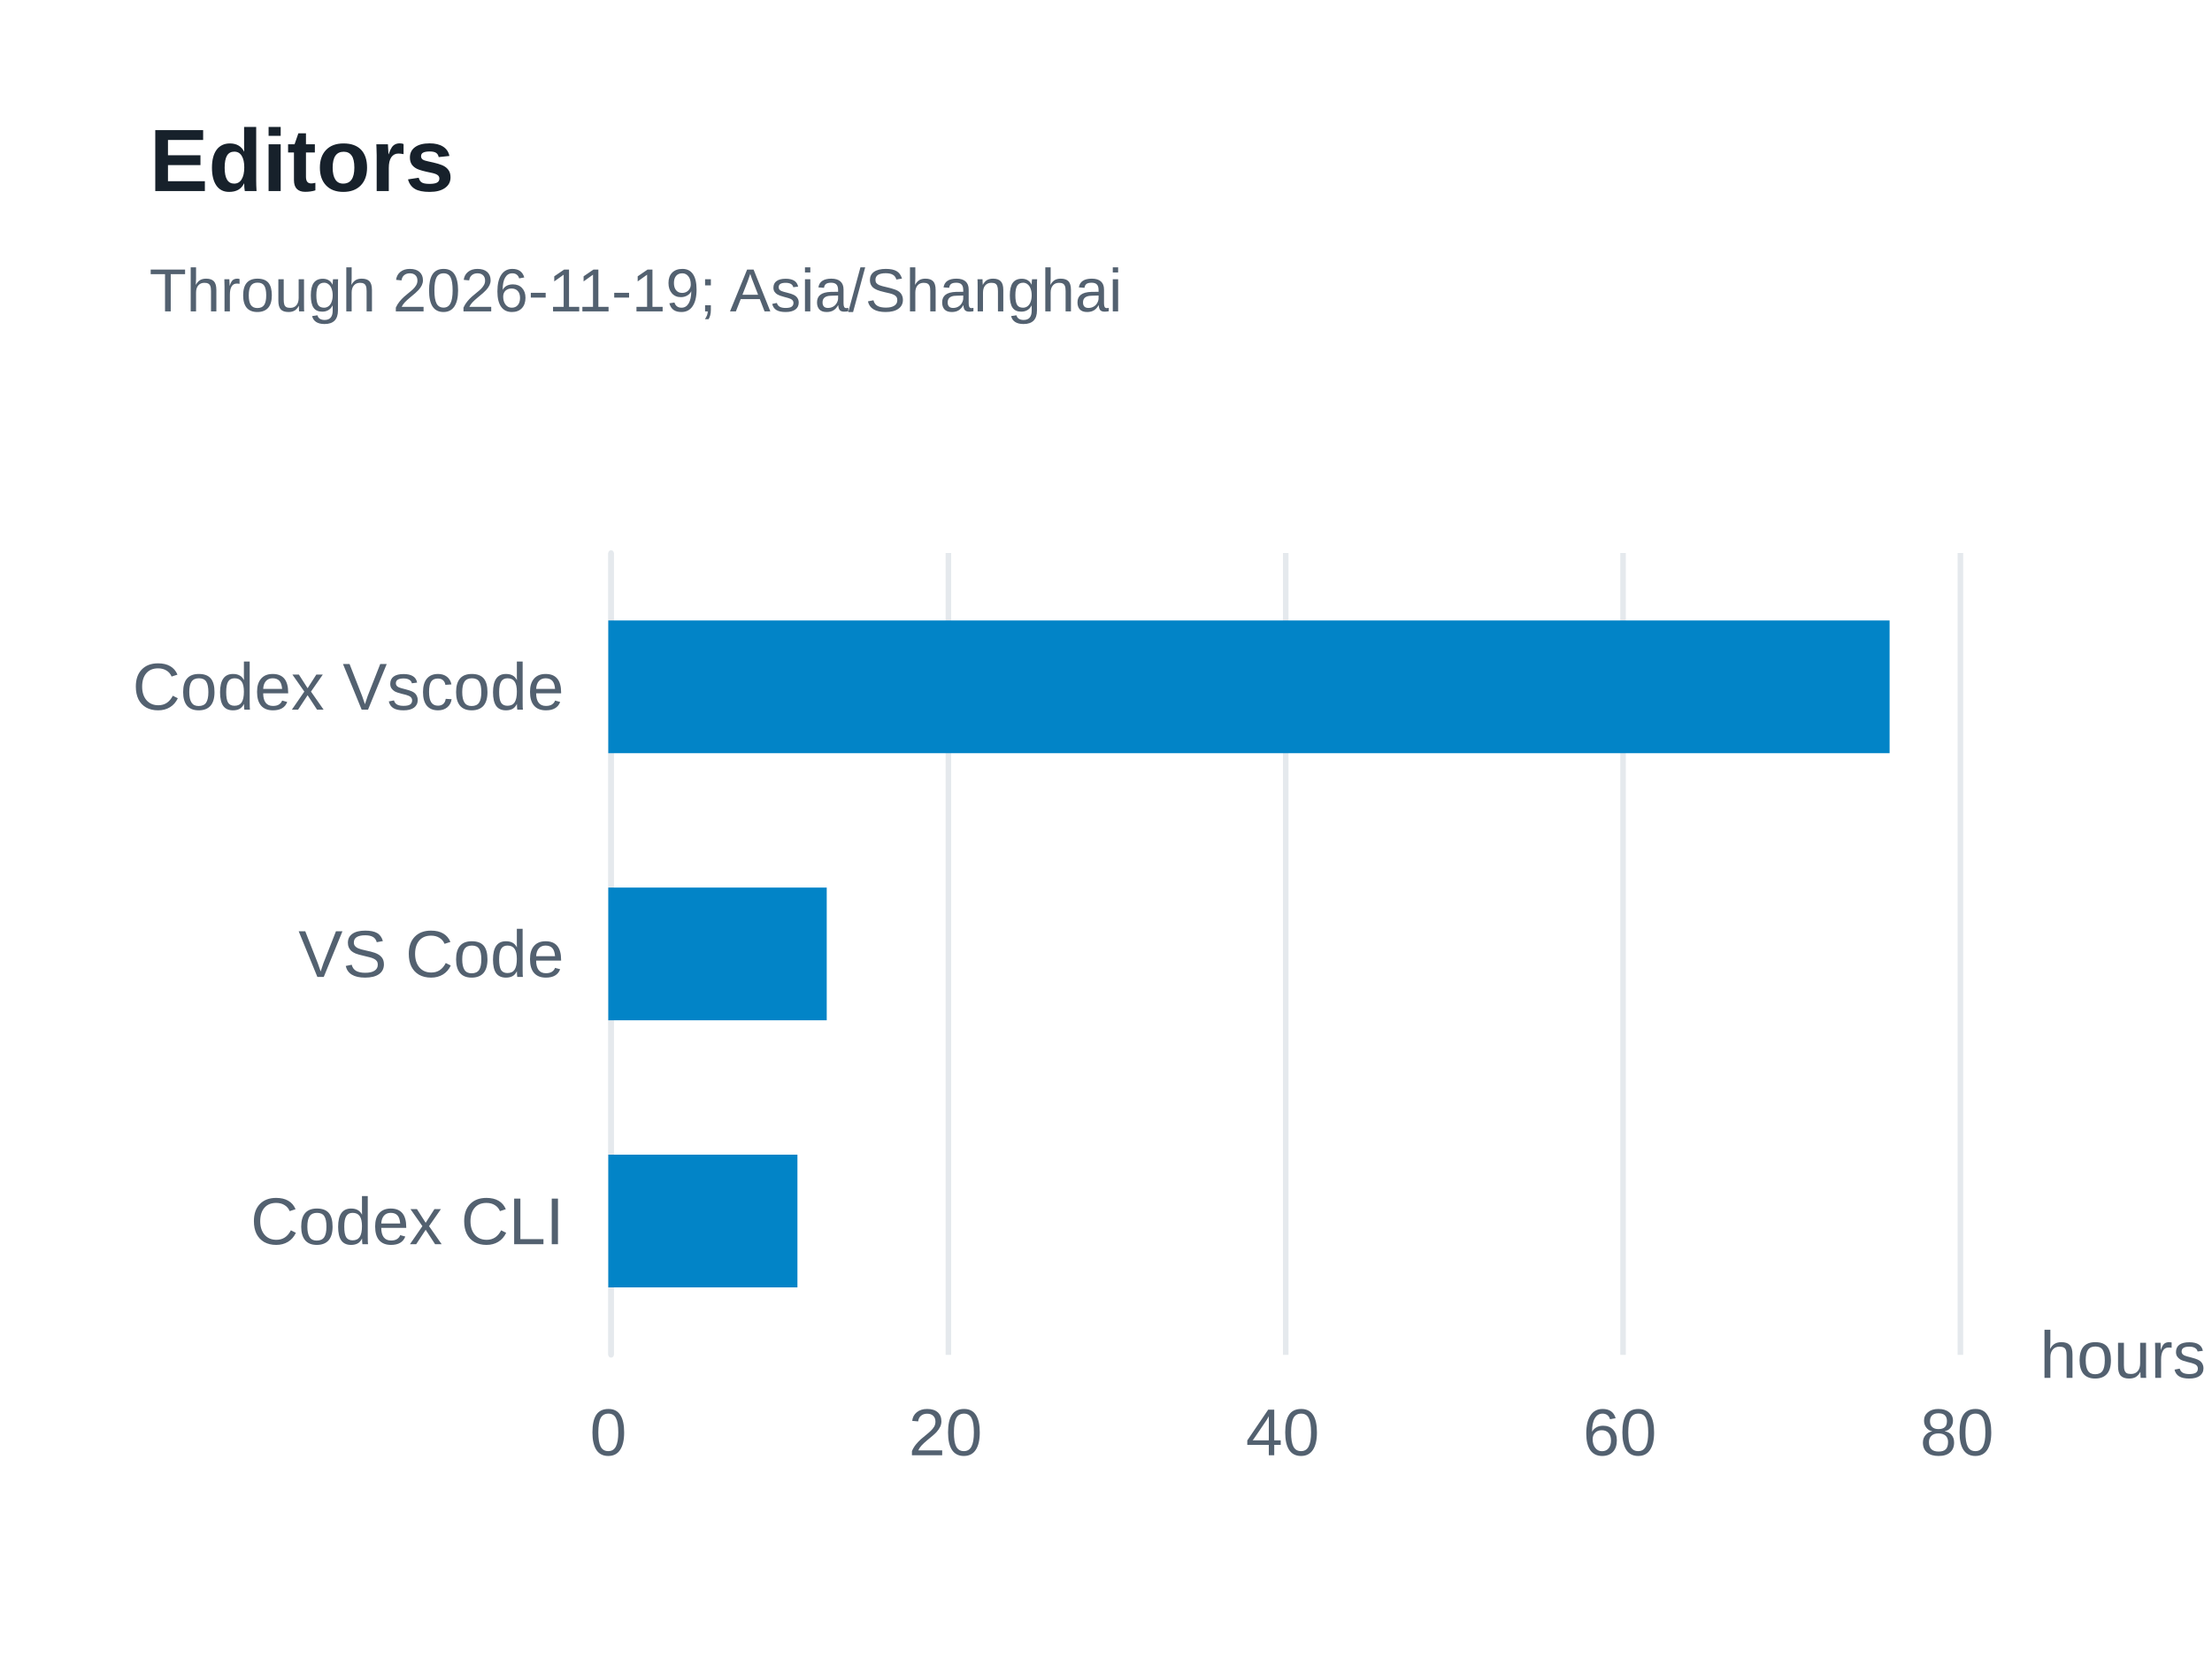
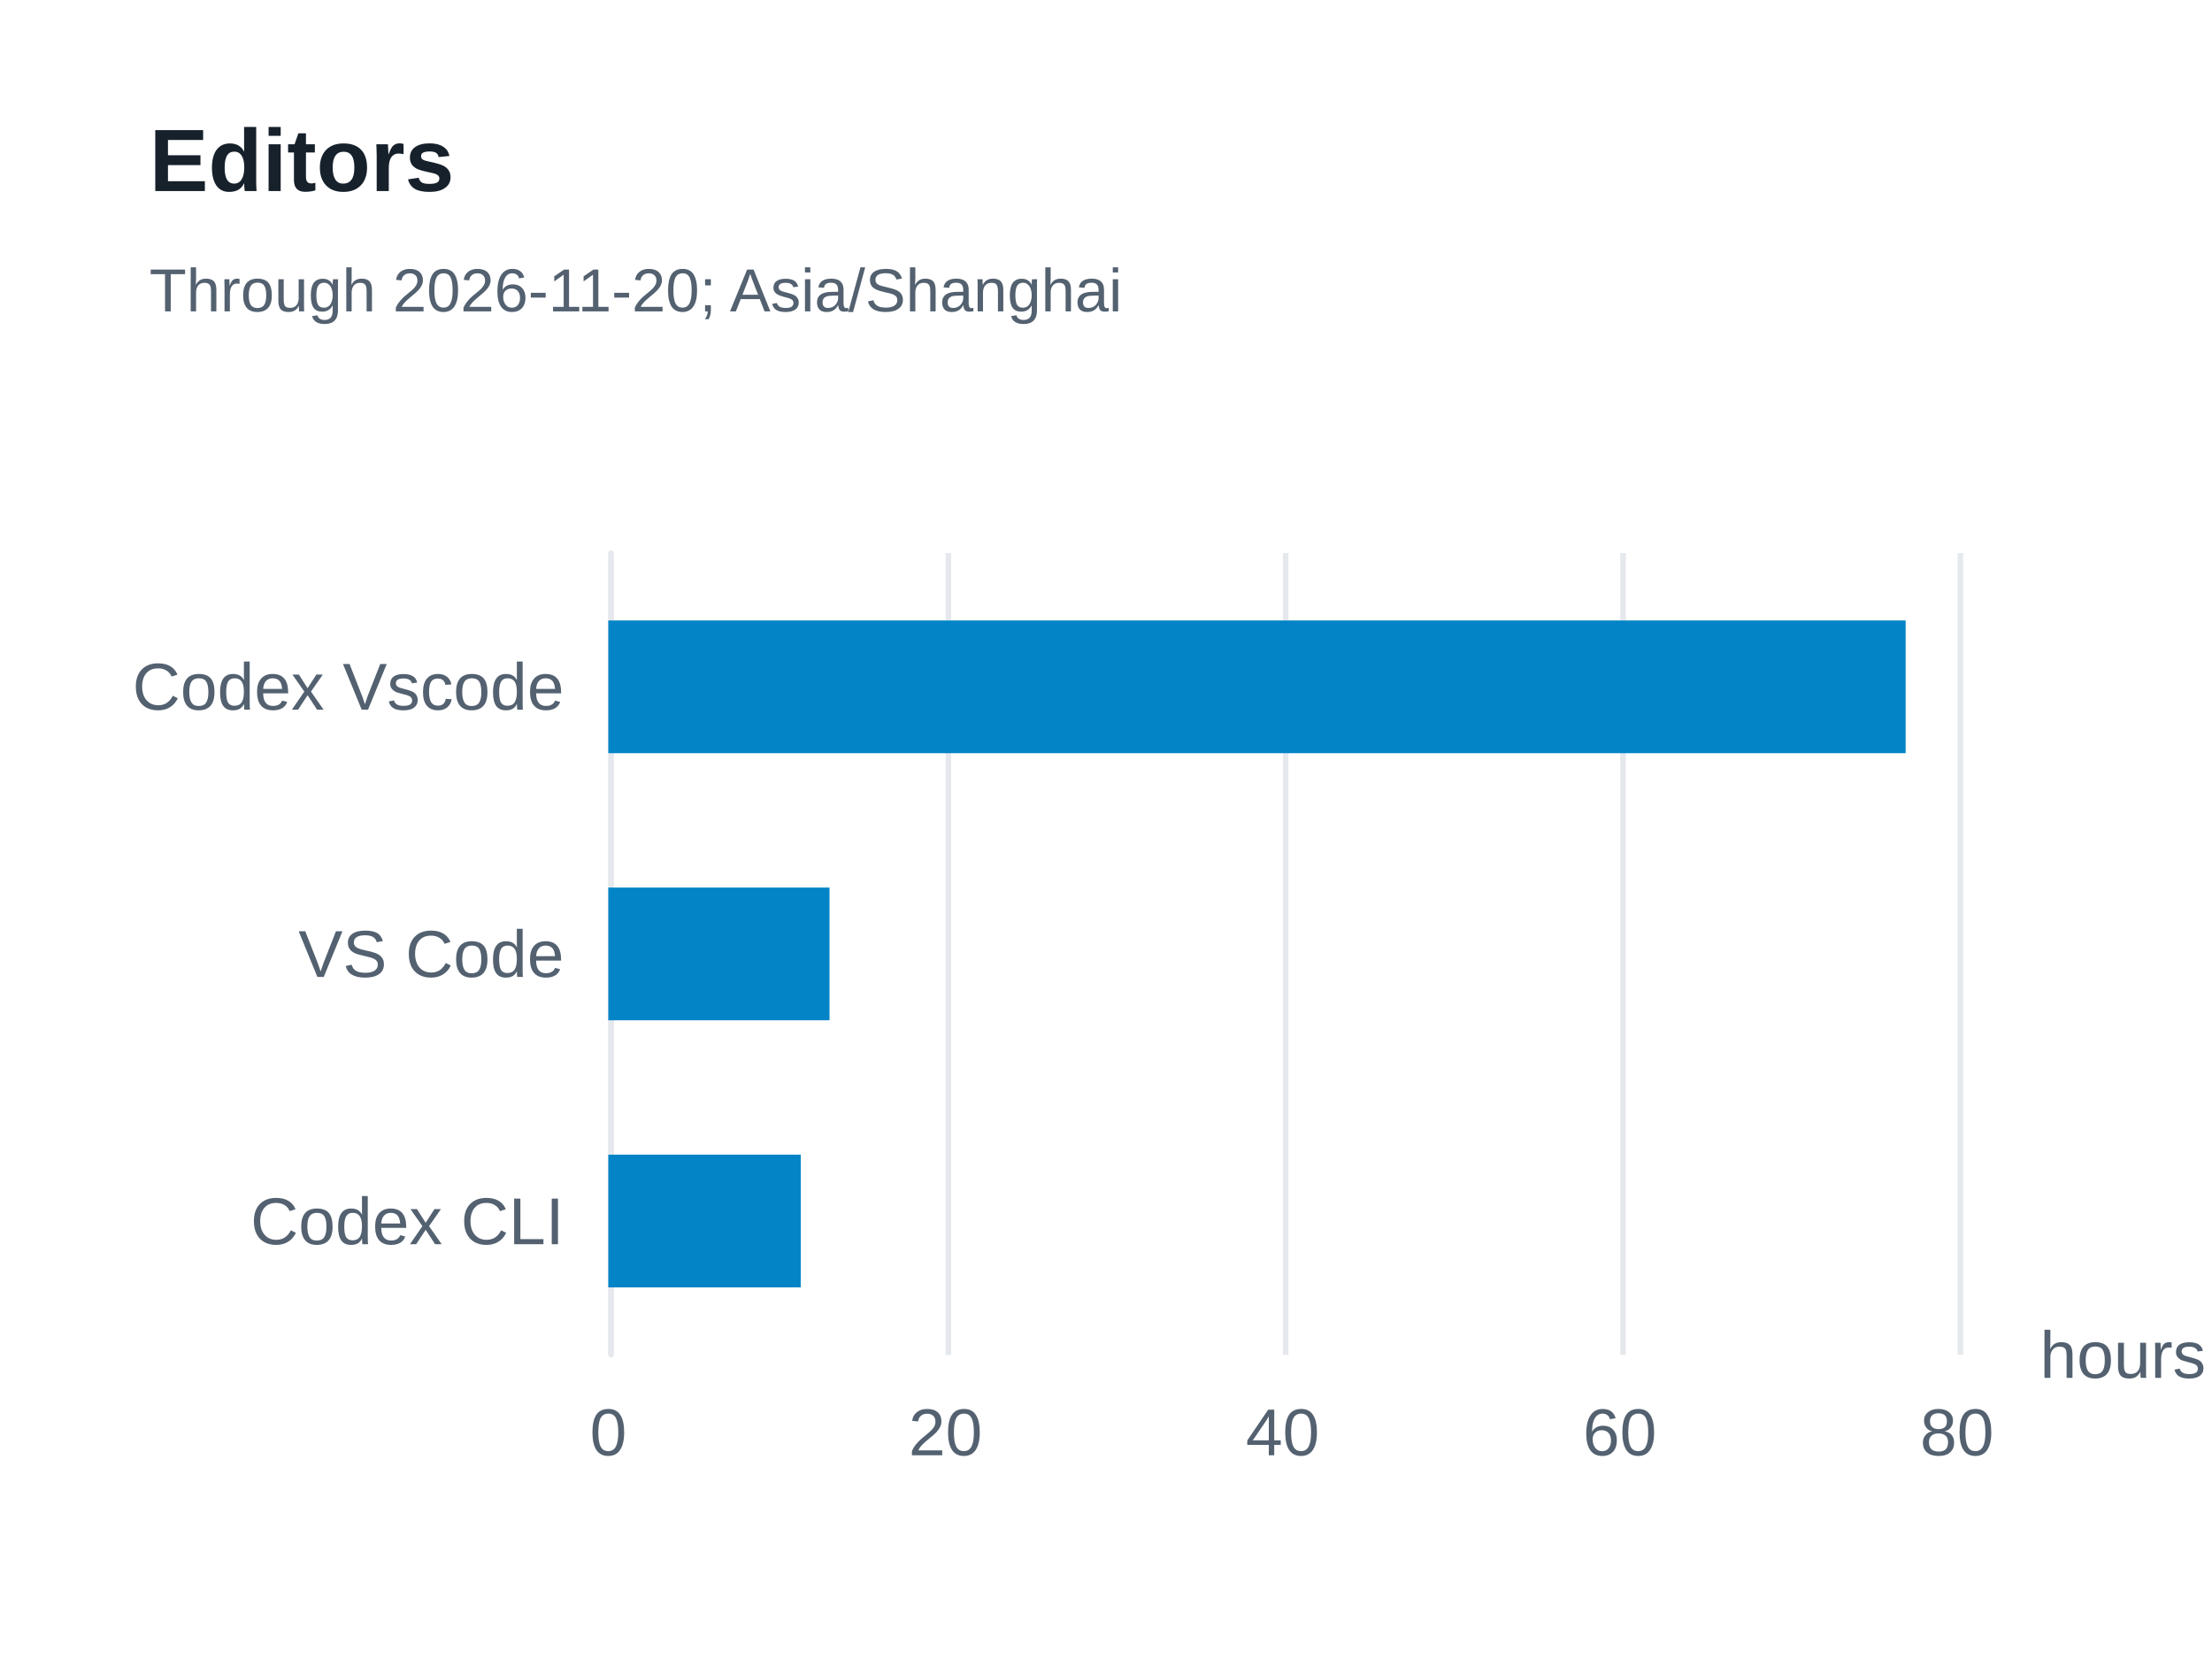
<svg xmlns="http://www.w3.org/2000/svg" width="400" height="300" version="1.1" baseProfile="full" viewBox="0 0 400 300" role="img" aria-labelledby="editors-title editors-description">
  <rect width="400" height="300" x="0" y="0" fill="#ffffff" />
  <path d="M110.5 100L110.5 245" fill="none" pointer-events="visible" stroke="#e5e9ed" class="zr13-cls-26" />
  <path d="M171.5 100L171.5 245" fill="none" pointer-events="visible" stroke="#e5e9ed" class="zr13-cls-26" />
  <path d="M232.5 100L232.5 245" fill="none" pointer-events="visible" stroke="#e5e9ed" class="zr13-cls-26" />
  <path d="M293.5 100L293.5 245" fill="none" pointer-events="visible" stroke="#e5e9ed" class="zr13-cls-26" />
  <path d="M354.5 100L354.5 245" fill="none" pointer-events="visible" stroke="#e5e9ed" class="zr13-cls-26" />
  <path d="M110.5 245L110.5 100" fill="none" pointer-events="visible" stroke="#e5e9ed" stroke-linecap="round" class="zr13-cls-26" />
  <text dominant-baseline="central" text-anchor="start" style="font-size:12px;font-family:Arial, Noto Sans CJK SC, Microsoft YaHei, sans-serif;" transform="translate(368.88 245)" fill="#536170">hours</text>
  <text dominant-baseline="central" text-anchor="end" style="font-size:12px;font-family:Arial, Noto Sans CJK SC, Microsoft YaHei, sans-serif;" xml:space="preserve" transform="translate(102 220.8333)" fill="#536170">Codex CLI</text>
  <text dominant-baseline="central" text-anchor="end" style="font-size:12px;font-family:Arial, Noto Sans CJK SC, Microsoft YaHei, sans-serif;" xml:space="preserve" transform="translate(102 172.5)" fill="#536170">VS Code</text>
  <text dominant-baseline="central" text-anchor="end" style="font-size:12px;font-family:Arial, Noto Sans CJK SC, Microsoft YaHei, sans-serif;" xml:space="preserve" transform="translate(102 124.1667)" fill="#536170">Codex Vscode</text>
  <text dominant-baseline="central" text-anchor="middle" style="font-size:12px;font-family:Arial, Noto Sans CJK SC, Microsoft YaHei, sans-serif;" y="6" transform="translate(110 253)" fill="#536170">0</text>
  <text dominant-baseline="central" text-anchor="middle" style="font-size:12px;font-family:Arial, Noto Sans CJK SC, Microsoft YaHei, sans-serif;" y="6" transform="translate(170.97 253)" fill="#536170">20</text>
  <text dominant-baseline="central" text-anchor="middle" style="font-size:12px;font-family:Arial, Noto Sans CJK SC, Microsoft YaHei, sans-serif;" y="6" transform="translate(231.94 253)" fill="#536170">40</text>
  <text dominant-baseline="central" text-anchor="middle" style="font-size:12px;font-family:Arial, Noto Sans CJK SC, Microsoft YaHei, sans-serif;" y="6" transform="translate(292.91 253)" fill="#536170">60</text>
  <text dominant-baseline="central" text-anchor="middle" style="font-size:12px;font-family:Arial, Noto Sans CJK SC, Microsoft YaHei, sans-serif;" y="6" transform="translate(353.88 253)" fill="#536170">80</text>
-   <path d="M110 208.8l34.2 0l0 24l-34.2 0Z" fill="#0284c7" ecmeta_series_index="0" ecmeta_data_index="0" ecmeta_ssr_type="chart" class="zr13-cls-27" />
-   <path d="M110 160.5l39.5 0l0 24l-39.5 0Z" fill="#0284c7" ecmeta_series_index="0" ecmeta_data_index="1" ecmeta_ssr_type="chart" class="zr13-cls-27" />
-   <path d="M110 112.2l231.7 0l0 24l-231.7 0Z" fill="#0284c7" ecmeta_series_index="0" ecmeta_data_index="2" ecmeta_ssr_type="chart" class="zr13-cls-27" />
+   <path d="M110 208.8l34.8 0l0 24l-34.8 0Z" fill="#0284c7" ecmeta_series_index="0" ecmeta_data_index="0" ecmeta_ssr_type="chart" class="zr13-cls-27" />
+   <path d="M110 160.5l40 0l0 24l-40 0Z" fill="#0284c7" ecmeta_series_index="0" ecmeta_data_index="1" ecmeta_ssr_type="chart" class="zr13-cls-27" />
+   <path d="M110 112.2l234.6 0l0 24l-234.6 0Z" fill="#0284c7" ecmeta_series_index="0" ecmeta_data_index="2" ecmeta_ssr_type="chart" class="zr13-cls-27" />
  <path d="M-5 -5l188.2 0l0 47l-188.2 0Z" transform="translate(27 21)" fill="rgb(0,0,0)" fill-opacity="0" stroke="#3c3c41" stroke-width="0" class="zr13-cls-26" />
  <text dominant-baseline="central" text-anchor="start" style="font-size:16px;font-family:Arial, Noto Sans CJK SC, Microsoft YaHei, sans-serif;font-weight:bold;" y="8" transform="translate(27 21)" fill="#17212b">Editors</text>
-   <text dominant-baseline="central" text-anchor="start" style="font-size:11px;font-family:Arial, Noto Sans CJK SC, Microsoft YaHei, sans-serif;" xml:space="preserve" y="31.5" transform="translate(27 21)" fill="#536170">Through 2026-11-19; Asia/Shanghai</text>
+   <text dominant-baseline="central" text-anchor="start" style="font-size:11px;font-family:Arial, Noto Sans CJK SC, Microsoft YaHei, sans-serif;" xml:space="preserve" y="31.5" transform="translate(27 21)" fill="#536170">Through 2026-11-20; Asia/Shanghai</text>
  <style>
.zr13-cls-26:hover {
pointer-events:none;
}
.zr13-cls-27:hover {
cursor:pointer;
fill:rgba(2,145,218,1);
}



</style>
</svg>
